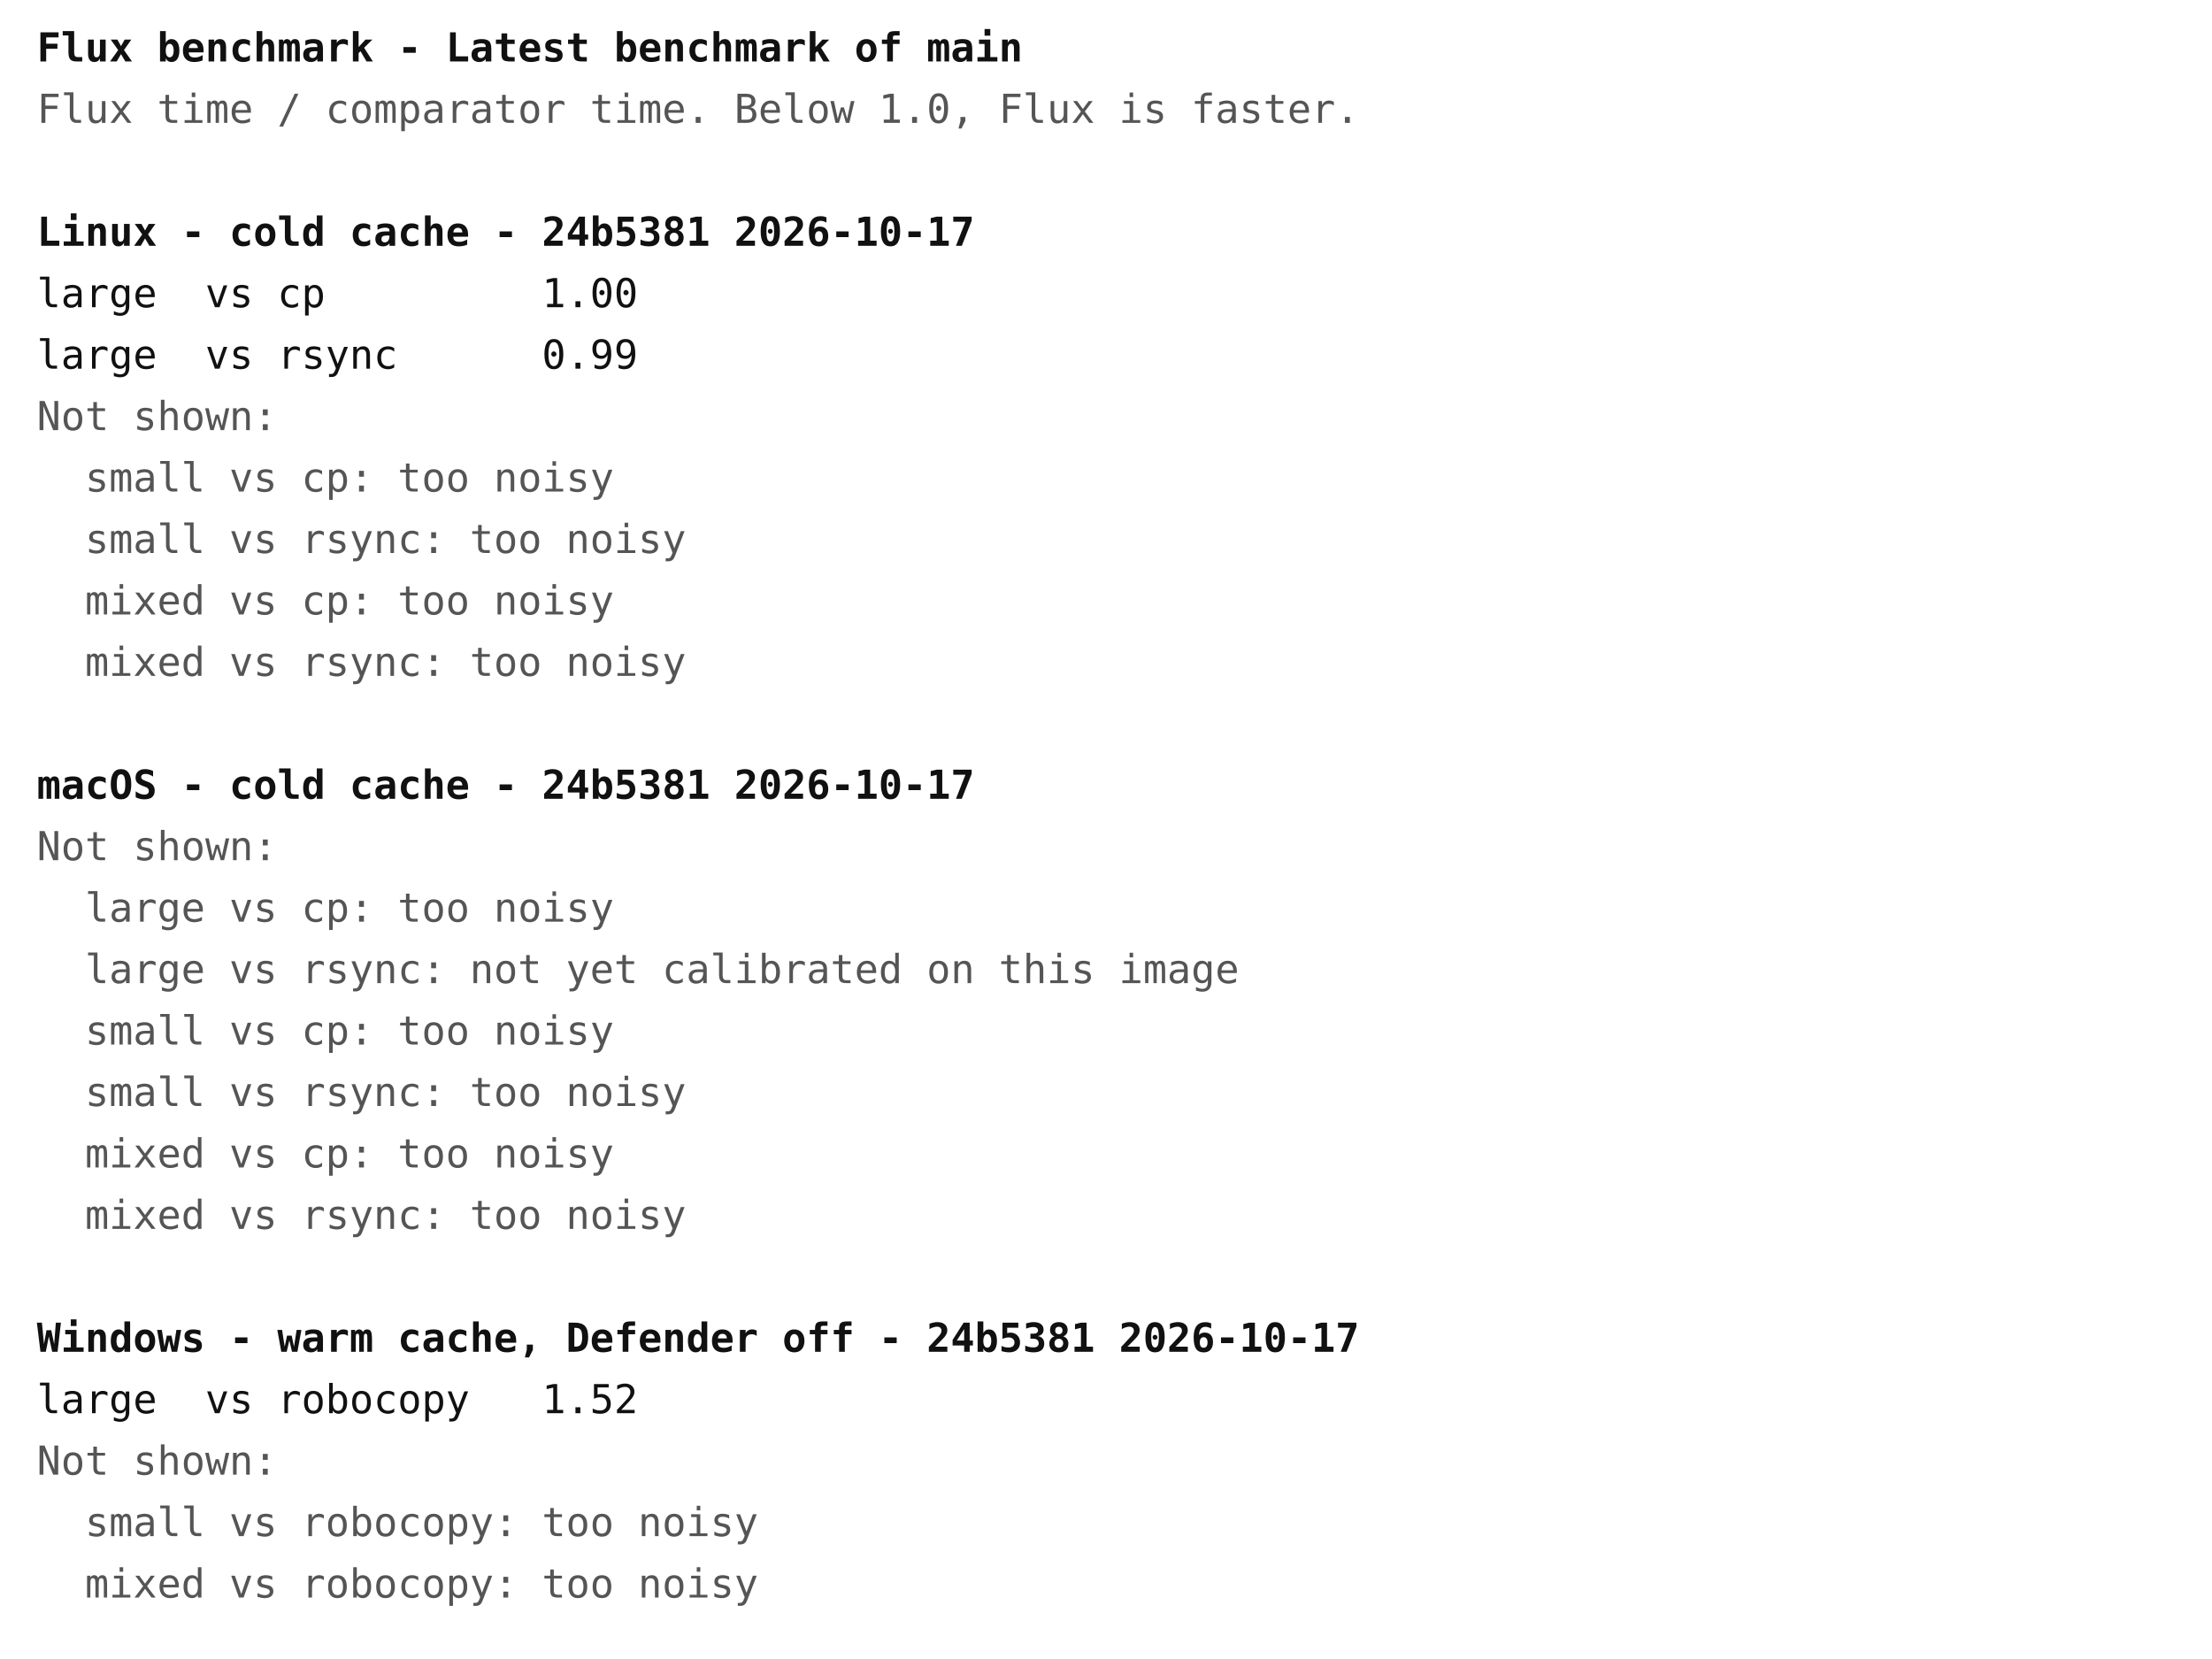
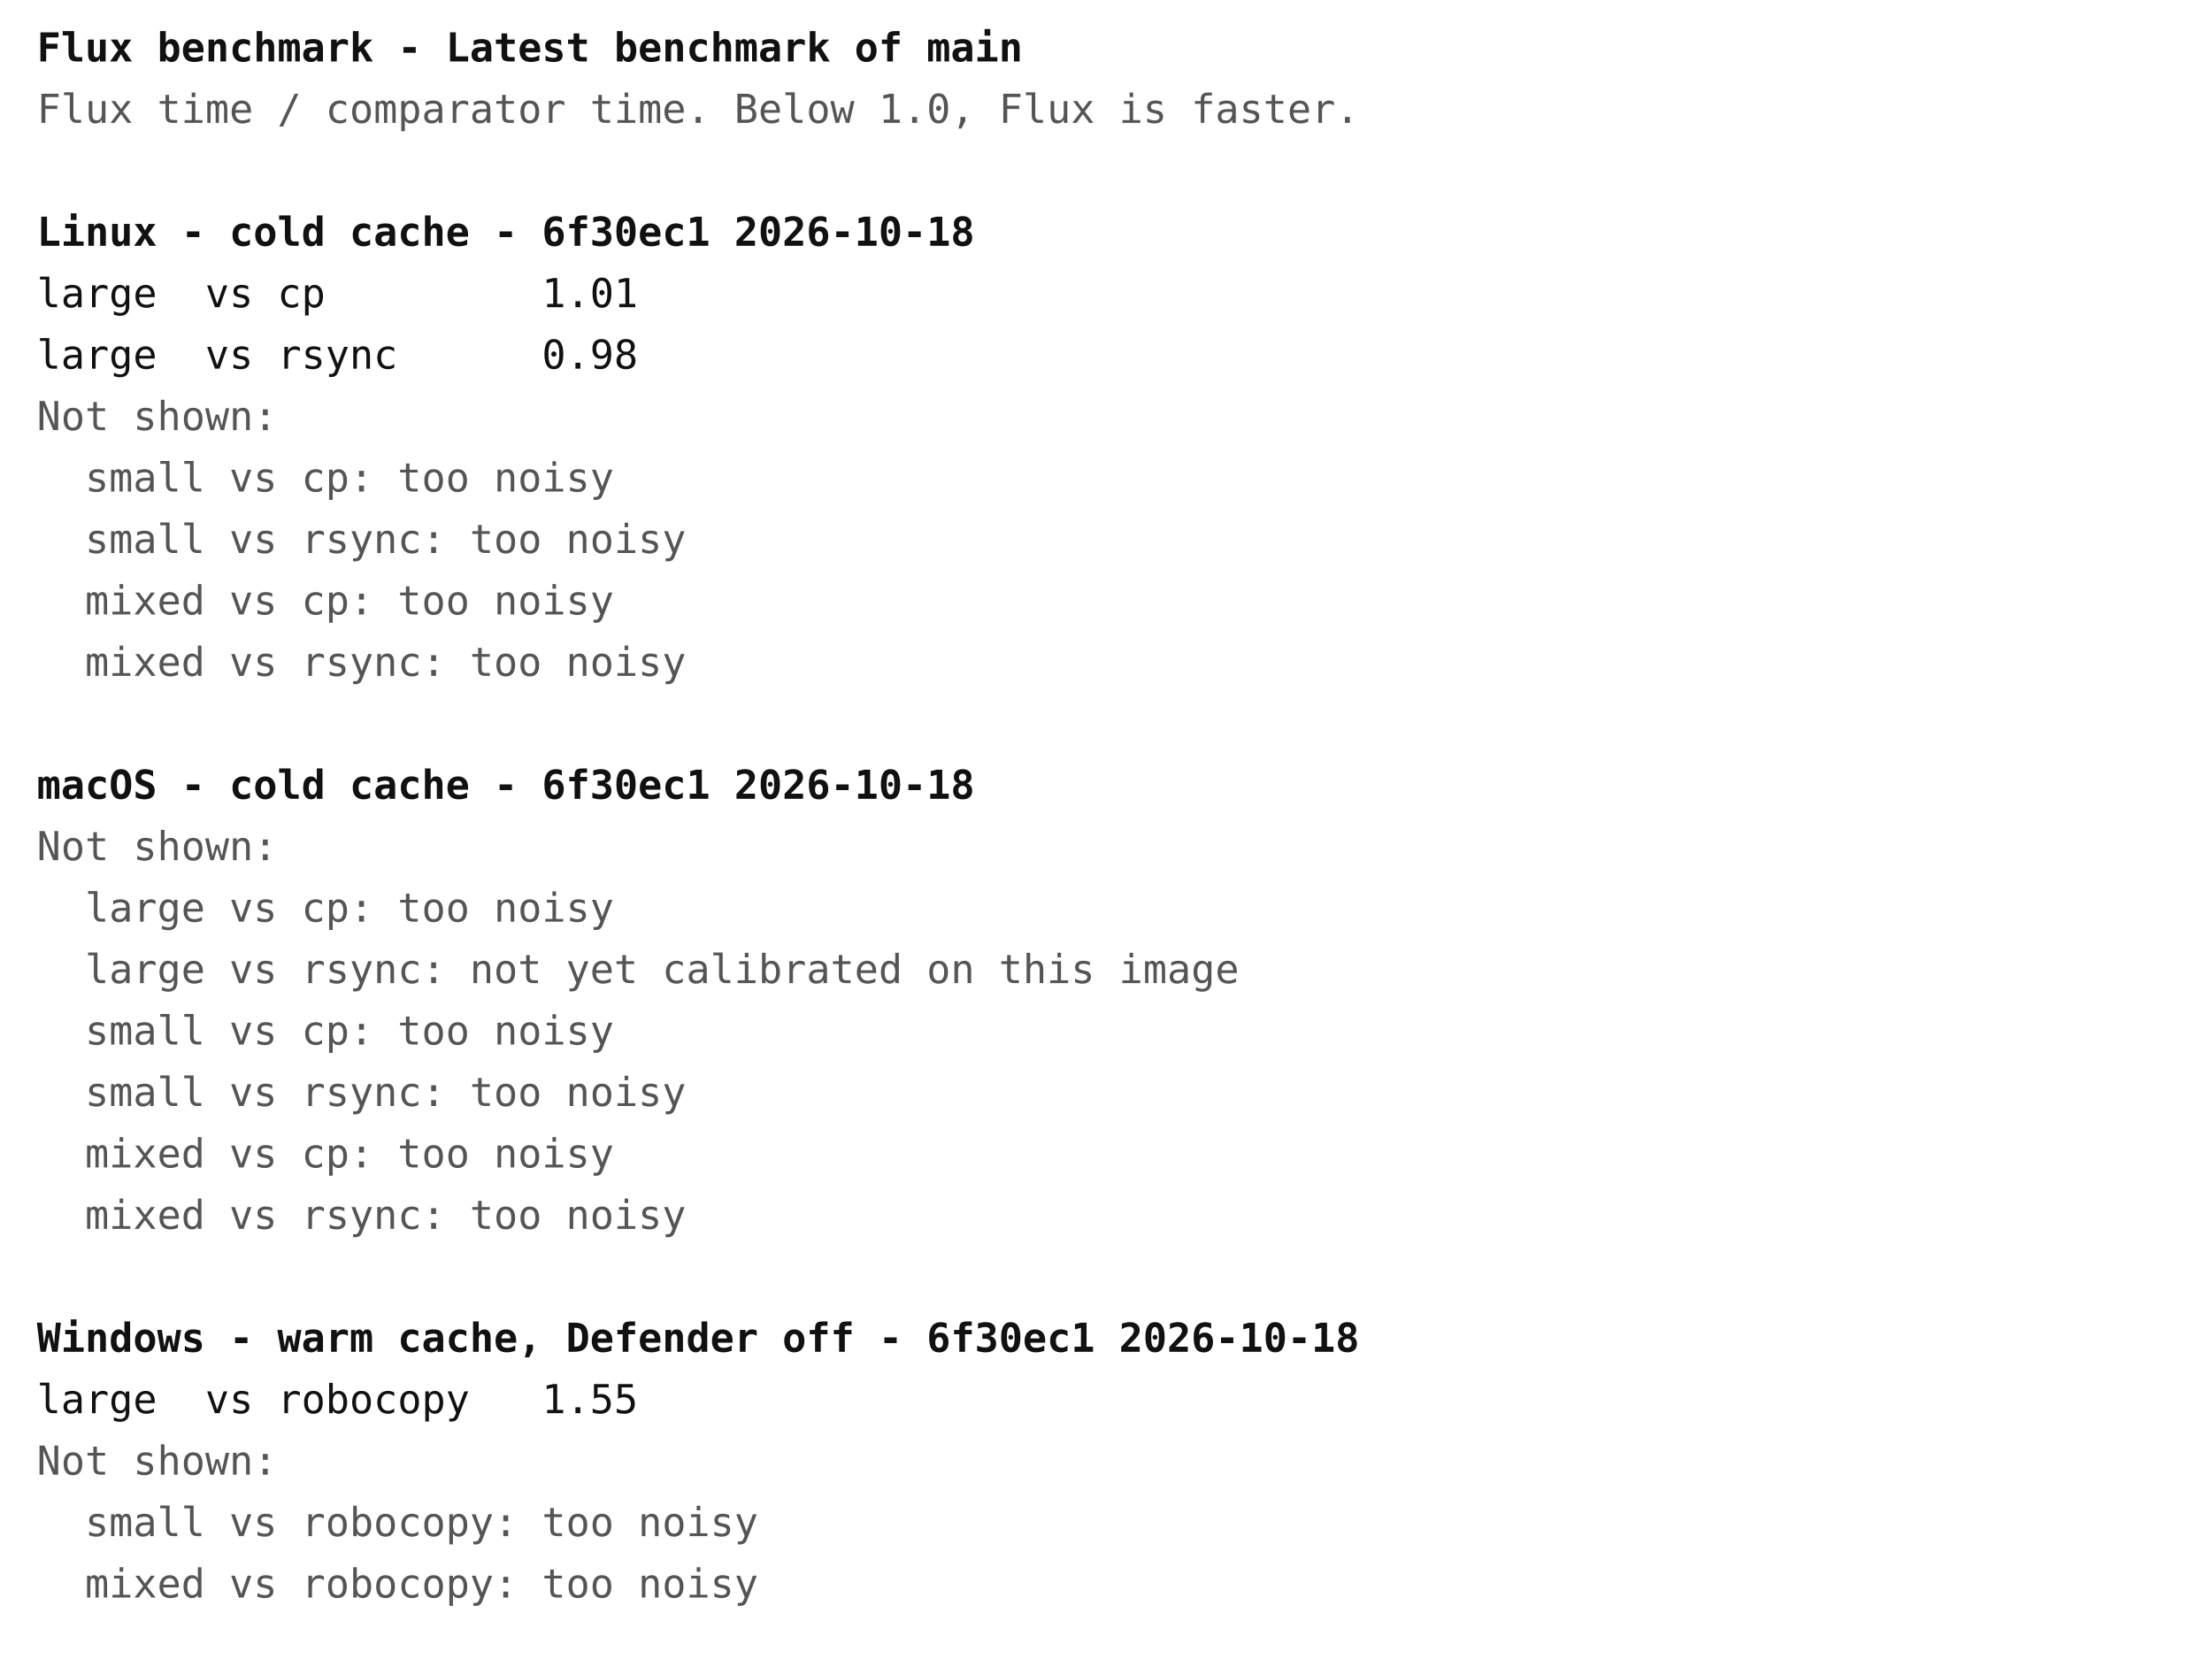
<svg xmlns="http://www.w3.org/2000/svg" width="720" height="540" font-family="ui-monospace, Menlo, Consolas, monospace" font-size="13">
  <rect width="720" height="540" fill="#ffffff" />
  <text x="12" y="20" fill="#111111" font-weight="bold" xml:space="preserve">Flux benchmark - Latest benchmark of main</text>
  <text x="12" y="40" fill="#555555" font-weight="normal" xml:space="preserve">Flux time / comparator time. Below 1.0, Flux is faster.</text>
-   <text x="12" y="80" fill="#111111" font-weight="bold" xml:space="preserve">Linux - cold cache - 24b5381 2026-10-17</text>
-   <text x="12" y="100" fill="#111111" font-weight="normal" xml:space="preserve">large  vs cp         1.00</text>
-   <text x="12" y="120" fill="#111111" font-weight="normal" xml:space="preserve">large  vs rsync      0.99</text>
+   <text x="12" y="80" fill="#111111" font-weight="bold" xml:space="preserve">Linux - cold cache - 6f30ec1 2026-10-18</text>
+   <text x="12" y="100" fill="#111111" font-weight="normal" xml:space="preserve">large  vs cp         1.01</text>
+   <text x="12" y="120" fill="#111111" font-weight="normal" xml:space="preserve">large  vs rsync      0.98</text>
  <text x="12" y="140" fill="#555555" font-weight="normal" xml:space="preserve">Not shown:</text>
  <text x="12" y="160" fill="#555555" font-weight="normal" xml:space="preserve">  small vs cp: too noisy</text>
  <text x="12" y="180" fill="#555555" font-weight="normal" xml:space="preserve">  small vs rsync: too noisy</text>
  <text x="12" y="200" fill="#555555" font-weight="normal" xml:space="preserve">  mixed vs cp: too noisy</text>
  <text x="12" y="220" fill="#555555" font-weight="normal" xml:space="preserve">  mixed vs rsync: too noisy</text>
-   <text x="12" y="260" fill="#111111" font-weight="bold" xml:space="preserve">macOS - cold cache - 24b5381 2026-10-17</text>
+   <text x="12" y="260" fill="#111111" font-weight="bold" xml:space="preserve">macOS - cold cache - 6f30ec1 2026-10-18</text>
  <text x="12" y="280" fill="#555555" font-weight="normal" xml:space="preserve">Not shown:</text>
  <text x="12" y="300" fill="#555555" font-weight="normal" xml:space="preserve">  large vs cp: too noisy</text>
  <text x="12" y="320" fill="#555555" font-weight="normal" xml:space="preserve">  large vs rsync: not yet calibrated on this image</text>
  <text x="12" y="340" fill="#555555" font-weight="normal" xml:space="preserve">  small vs cp: too noisy</text>
  <text x="12" y="360" fill="#555555" font-weight="normal" xml:space="preserve">  small vs rsync: too noisy</text>
  <text x="12" y="380" fill="#555555" font-weight="normal" xml:space="preserve">  mixed vs cp: too noisy</text>
  <text x="12" y="400" fill="#555555" font-weight="normal" xml:space="preserve">  mixed vs rsync: too noisy</text>
-   <text x="12" y="440" fill="#111111" font-weight="bold" xml:space="preserve">Windows - warm cache, Defender off - 24b5381 2026-10-17</text>
-   <text x="12" y="460" fill="#111111" font-weight="normal" xml:space="preserve">large  vs robocopy   1.52</text>
+   <text x="12" y="440" fill="#111111" font-weight="bold" xml:space="preserve">Windows - warm cache, Defender off - 6f30ec1 2026-10-18</text>
+   <text x="12" y="460" fill="#111111" font-weight="normal" xml:space="preserve">large  vs robocopy   1.55</text>
  <text x="12" y="480" fill="#555555" font-weight="normal" xml:space="preserve">Not shown:</text>
  <text x="12" y="500" fill="#555555" font-weight="normal" xml:space="preserve">  small vs robocopy: too noisy</text>
  <text x="12" y="520" fill="#555555" font-weight="normal" xml:space="preserve">  mixed vs robocopy: too noisy</text>
</svg>
